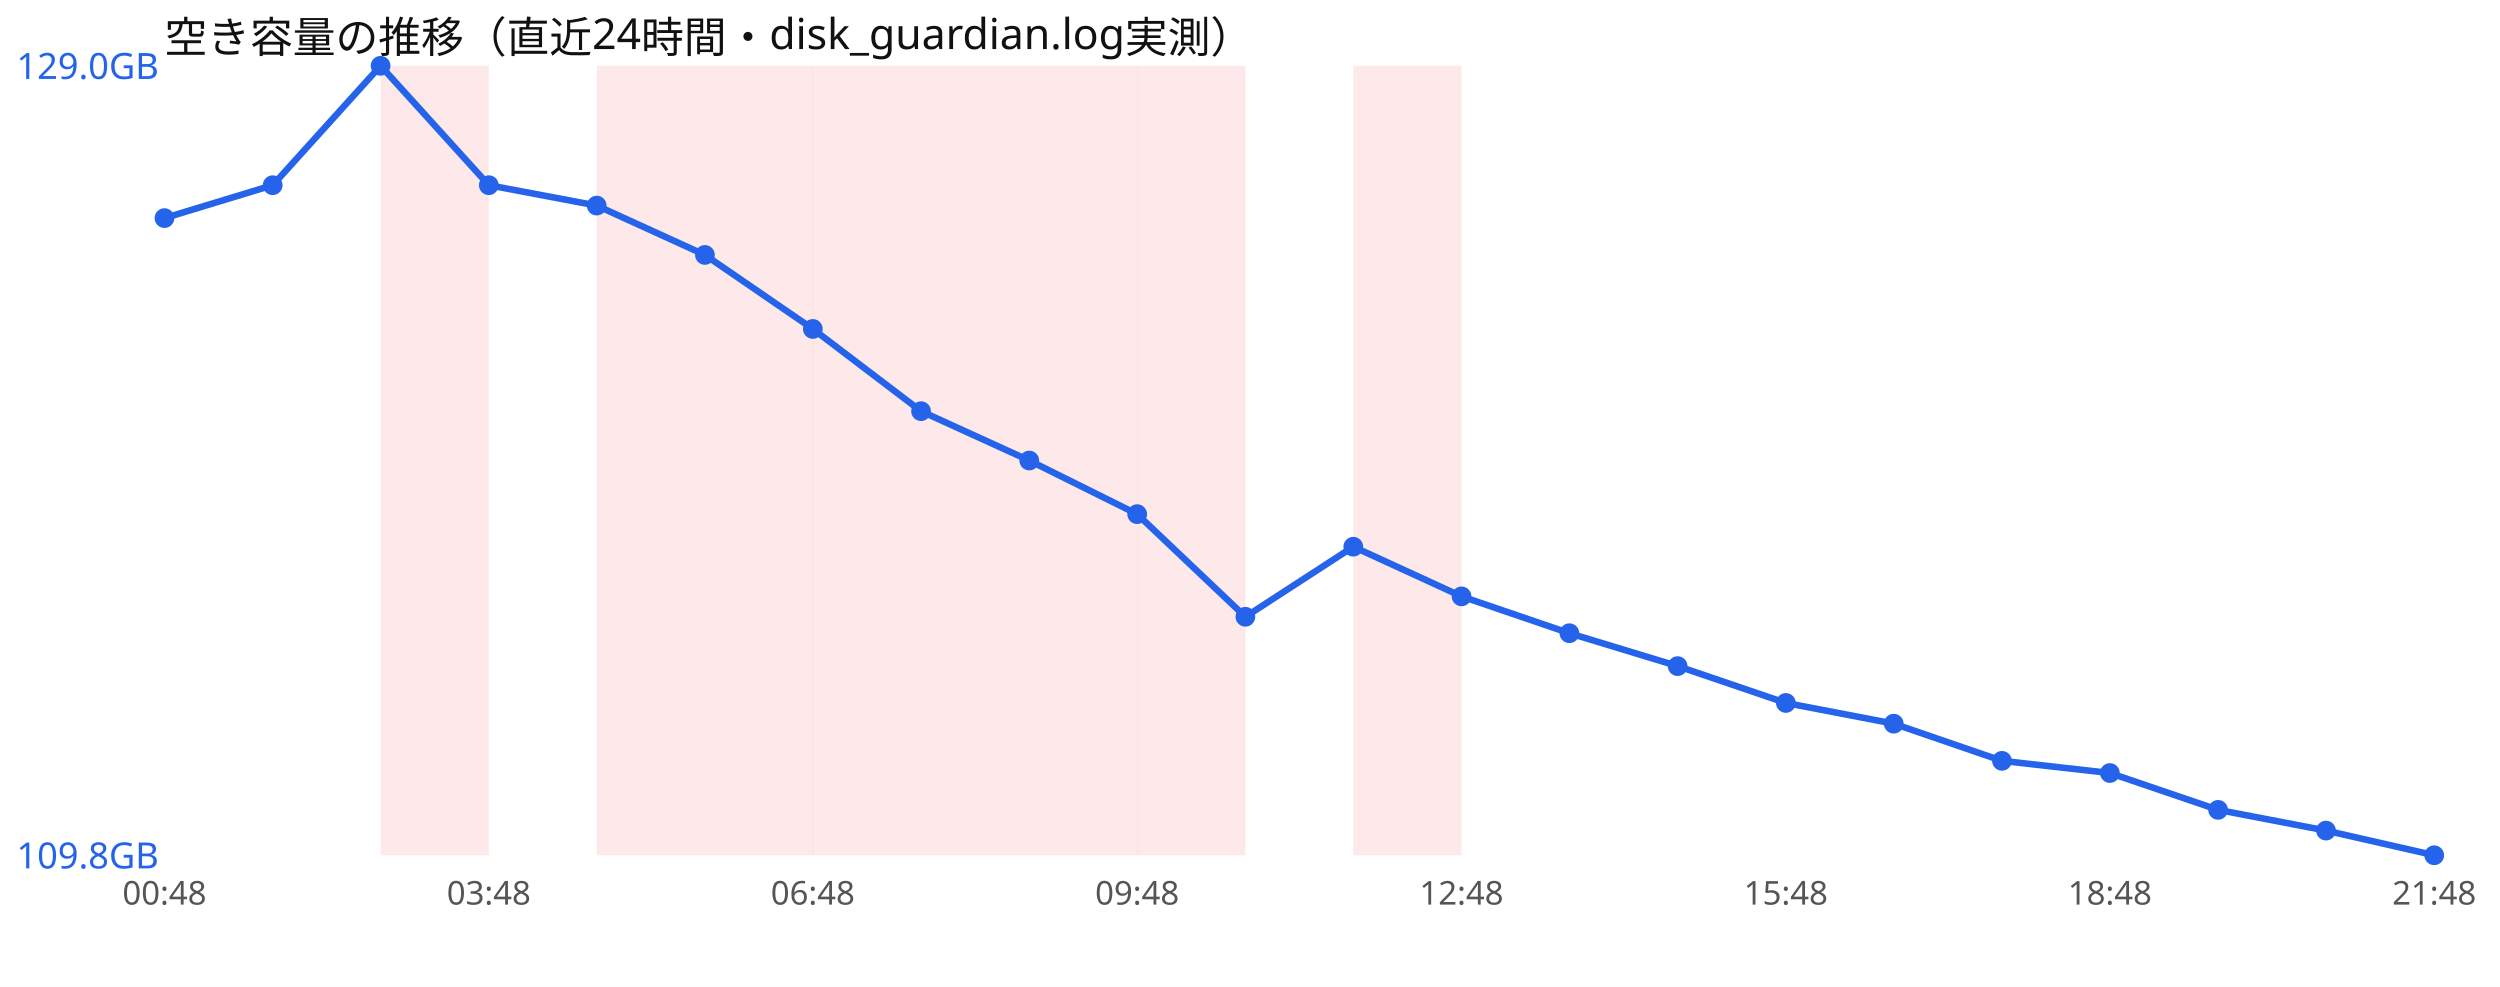
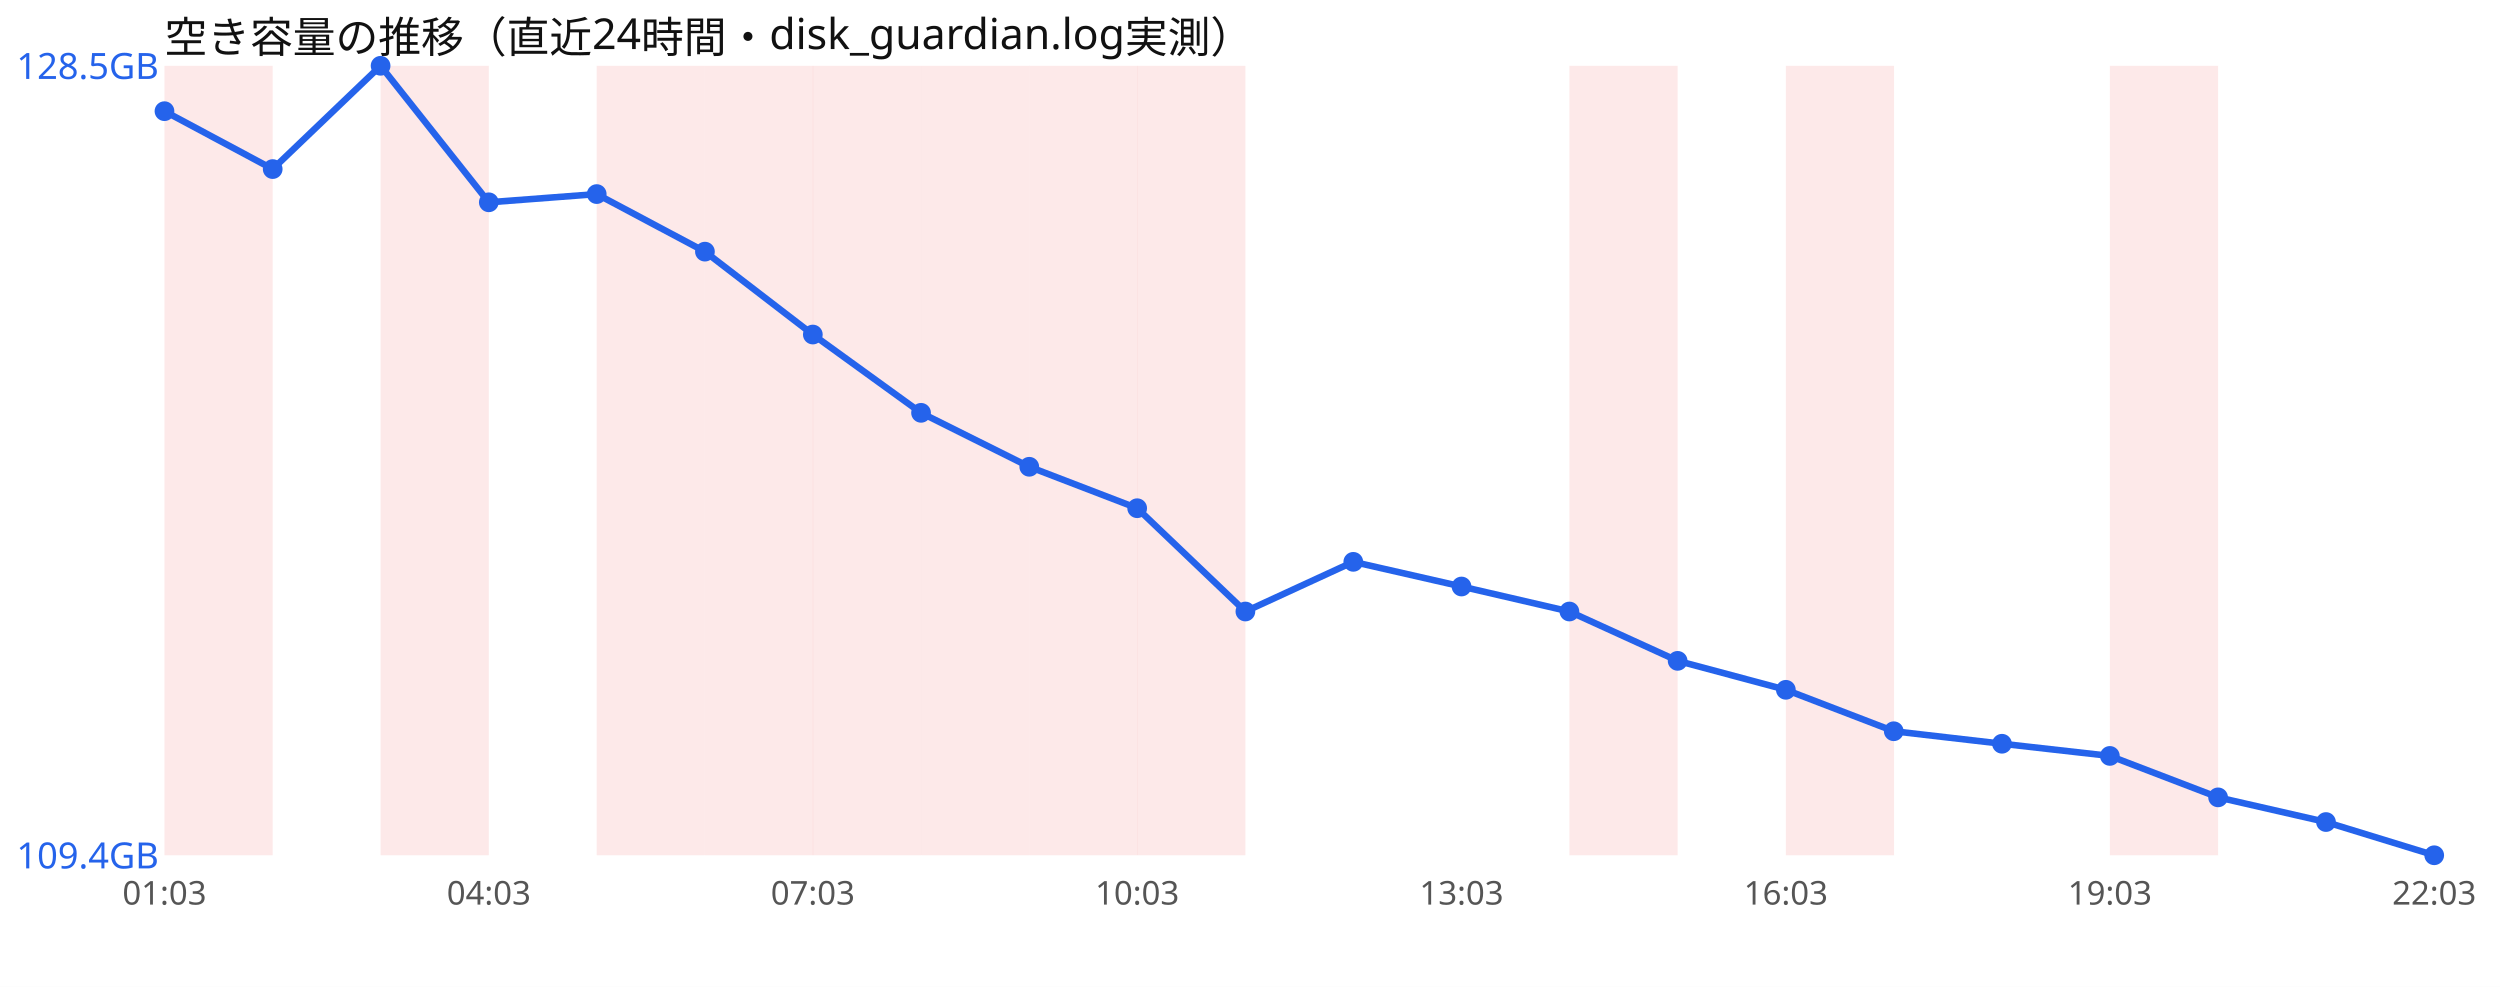
<svg xmlns="http://www.w3.org/2000/svg" width="760" height="300" viewBox="0 0 760 300" font-family="sans-serif">
  <rect width="760" height="300" fill="#ffffff" />
  <text x="50" y="16" font-size="13" fill="#111">空き容量の推移（直近24時間・disk_guardian.log実測）</text>
+   <rect x="50.0" y="20" width="32.9" height="240" fill="#ef4444" opacity="0.12" />
  <rect x="115.7" y="20" width="32.9" height="240" fill="#ef4444" opacity="0.12" />
  <rect x="181.4" y="20" width="32.9" height="240" fill="#ef4444" opacity="0.12" />
  <rect x="214.3" y="20" width="32.9" height="240" fill="#ef4444" opacity="0.12" />
  <rect x="247.1" y="20" width="32.9" height="240" fill="#ef4444" opacity="0.12" />
  <rect x="280.0" y="20" width="32.9" height="240" fill="#ef4444" opacity="0.12" />
  <rect x="312.9" y="20" width="32.9" height="240" fill="#ef4444" opacity="0.12" />
  <rect x="345.7" y="20" width="32.9" height="240" fill="#ef4444" opacity="0.12" />
-   <rect x="411.4" y="20" width="32.9" height="240" fill="#ef4444" opacity="0.12" />
-   <polyline points="50.0,66.3 82.9,56.3 115.7,20.0 148.6,56.3 181.4,62.5 214.3,77.5 247.1,100.0 280.0,125.0 312.9,140.0 345.7,156.3 378.6,187.5 411.4,166.2 444.3,181.3 477.1,192.5 510.0,202.5 542.9,213.7 575.7,220.0 608.6,231.3 641.4,235.0 674.3,246.2 707.1,252.5 740.0,260.0" fill="none" stroke="#2563eb" stroke-width="2" />
-   <circle cx="50.0" cy="66.3" r="3" fill="#2563eb" />
-   <circle cx="82.9" cy="56.3" r="3" fill="#2563eb" />
+   <rect x="477.1" y="20" width="32.9" height="240" fill="#ef4444" opacity="0.12" />
+   <rect x="542.9" y="20" width="32.9" height="240" fill="#ef4444" opacity="0.12" />
+   <rect x="641.4" y="20" width="32.9" height="240" fill="#ef4444" opacity="0.12" />
+   <polyline points="50.0,33.8 82.9,51.4 115.7,20.0 148.6,61.5 181.4,59.0 214.3,76.5 247.1,101.7 280.0,125.5 312.9,141.9 345.7,154.5 378.6,185.9 411.4,170.8 444.3,178.3 477.1,185.9 510.0,200.9 542.9,209.7 575.7,222.3 608.6,226.1 641.4,229.8 674.3,242.4 707.1,249.9 740.0,260.0" fill="none" stroke="#2563eb" stroke-width="2" />
+   <circle cx="50.0" cy="33.8" r="3" fill="#2563eb" />
+   <circle cx="82.9" cy="51.4" r="3" fill="#2563eb" />
  <circle cx="115.7" cy="20.0" r="3" fill="#2563eb" />
-   <circle cx="148.6" cy="56.3" r="3" fill="#2563eb" />
-   <circle cx="181.4" cy="62.5" r="3" fill="#2563eb" />
-   <circle cx="214.3" cy="77.5" r="3" fill="#2563eb" />
-   <circle cx="247.1" cy="100.0" r="3" fill="#2563eb" />
-   <circle cx="280.0" cy="125.0" r="3" fill="#2563eb" />
-   <circle cx="312.9" cy="140.0" r="3" fill="#2563eb" />
-   <circle cx="345.7" cy="156.3" r="3" fill="#2563eb" />
-   <circle cx="378.6" cy="187.5" r="3" fill="#2563eb" />
-   <circle cx="411.4" cy="166.2" r="3" fill="#2563eb" />
-   <circle cx="444.3" cy="181.3" r="3" fill="#2563eb" />
-   <circle cx="477.1" cy="192.5" r="3" fill="#2563eb" />
-   <circle cx="510.0" cy="202.5" r="3" fill="#2563eb" />
-   <circle cx="542.9" cy="213.7" r="3" fill="#2563eb" />
-   <circle cx="575.7" cy="220.0" r="3" fill="#2563eb" />
-   <circle cx="608.6" cy="231.3" r="3" fill="#2563eb" />
-   <circle cx="641.4" cy="235.0" r="3" fill="#2563eb" />
-   <circle cx="674.3" cy="246.2" r="3" fill="#2563eb" />
-   <circle cx="707.1" cy="252.5" r="3" fill="#2563eb" />
+   <circle cx="148.6" cy="61.5" r="3" fill="#2563eb" />
+   <circle cx="181.4" cy="59.0" r="3" fill="#2563eb" />
+   <circle cx="214.3" cy="76.5" r="3" fill="#2563eb" />
+   <circle cx="247.1" cy="101.7" r="3" fill="#2563eb" />
+   <circle cx="280.0" cy="125.5" r="3" fill="#2563eb" />
+   <circle cx="312.9" cy="141.9" r="3" fill="#2563eb" />
+   <circle cx="345.7" cy="154.5" r="3" fill="#2563eb" />
+   <circle cx="378.6" cy="185.9" r="3" fill="#2563eb" />
+   <circle cx="411.4" cy="170.8" r="3" fill="#2563eb" />
+   <circle cx="444.3" cy="178.3" r="3" fill="#2563eb" />
+   <circle cx="477.1" cy="185.9" r="3" fill="#2563eb" />
+   <circle cx="510.0" cy="200.9" r="3" fill="#2563eb" />
+   <circle cx="542.9" cy="209.7" r="3" fill="#2563eb" />
+   <circle cx="575.7" cy="222.3" r="3" fill="#2563eb" />
+   <circle cx="608.6" cy="226.1" r="3" fill="#2563eb" />
+   <circle cx="641.4" cy="229.8" r="3" fill="#2563eb" />
+   <circle cx="674.3" cy="242.4" r="3" fill="#2563eb" />
+   <circle cx="707.1" cy="249.9" r="3" fill="#2563eb" />
  <circle cx="740.0" cy="260.0" r="3" fill="#2563eb" />
-   <text x="5" y="24.0" font-size="11" fill="#2563eb">129.0GB</text>
-   <text x="5" y="264.0" font-size="11" fill="#2563eb">109.8GB</text>
-   <text x="50.0" y="275" font-size="10" fill="#555" text-anchor="middle">00:48</text>
-   <text x="148.6" y="275" font-size="10" fill="#555" text-anchor="middle">03:48</text>
-   <text x="247.1" y="275" font-size="10" fill="#555" text-anchor="middle">06:48</text>
-   <text x="345.7" y="275" font-size="10" fill="#555" text-anchor="middle">09:48</text>
-   <text x="444.3" y="275" font-size="10" fill="#555" text-anchor="middle">12:48</text>
-   <text x="542.9" y="275" font-size="10" fill="#555" text-anchor="middle">15:48</text>
-   <text x="641.4" y="275" font-size="10" fill="#555" text-anchor="middle">18:48</text>
-   <text x="740.0" y="275" font-size="10" fill="#555" text-anchor="middle">21:48</text>
+   <text x="5" y="24.0" font-size="11" fill="#2563eb">128.5GB</text>
+   <text x="5" y="264.0" font-size="11" fill="#2563eb">109.4GB</text>
+   <text x="50.0" y="275" font-size="10" fill="#555" text-anchor="middle">01:03</text>
+   <text x="148.6" y="275" font-size="10" fill="#555" text-anchor="middle">04:03</text>
+   <text x="247.1" y="275" font-size="10" fill="#555" text-anchor="middle">07:03</text>
+   <text x="345.7" y="275" font-size="10" fill="#555" text-anchor="middle">10:03</text>
+   <text x="444.3" y="275" font-size="10" fill="#555" text-anchor="middle">13:03</text>
+   <text x="542.9" y="275" font-size="10" fill="#555" text-anchor="middle">16:03</text>
+   <text x="641.4" y="275" font-size="10" fill="#555" text-anchor="middle">19:03</text>
+   <text x="740.0" y="275" font-size="10" fill="#555" text-anchor="middle">22:03</text>
</svg>
